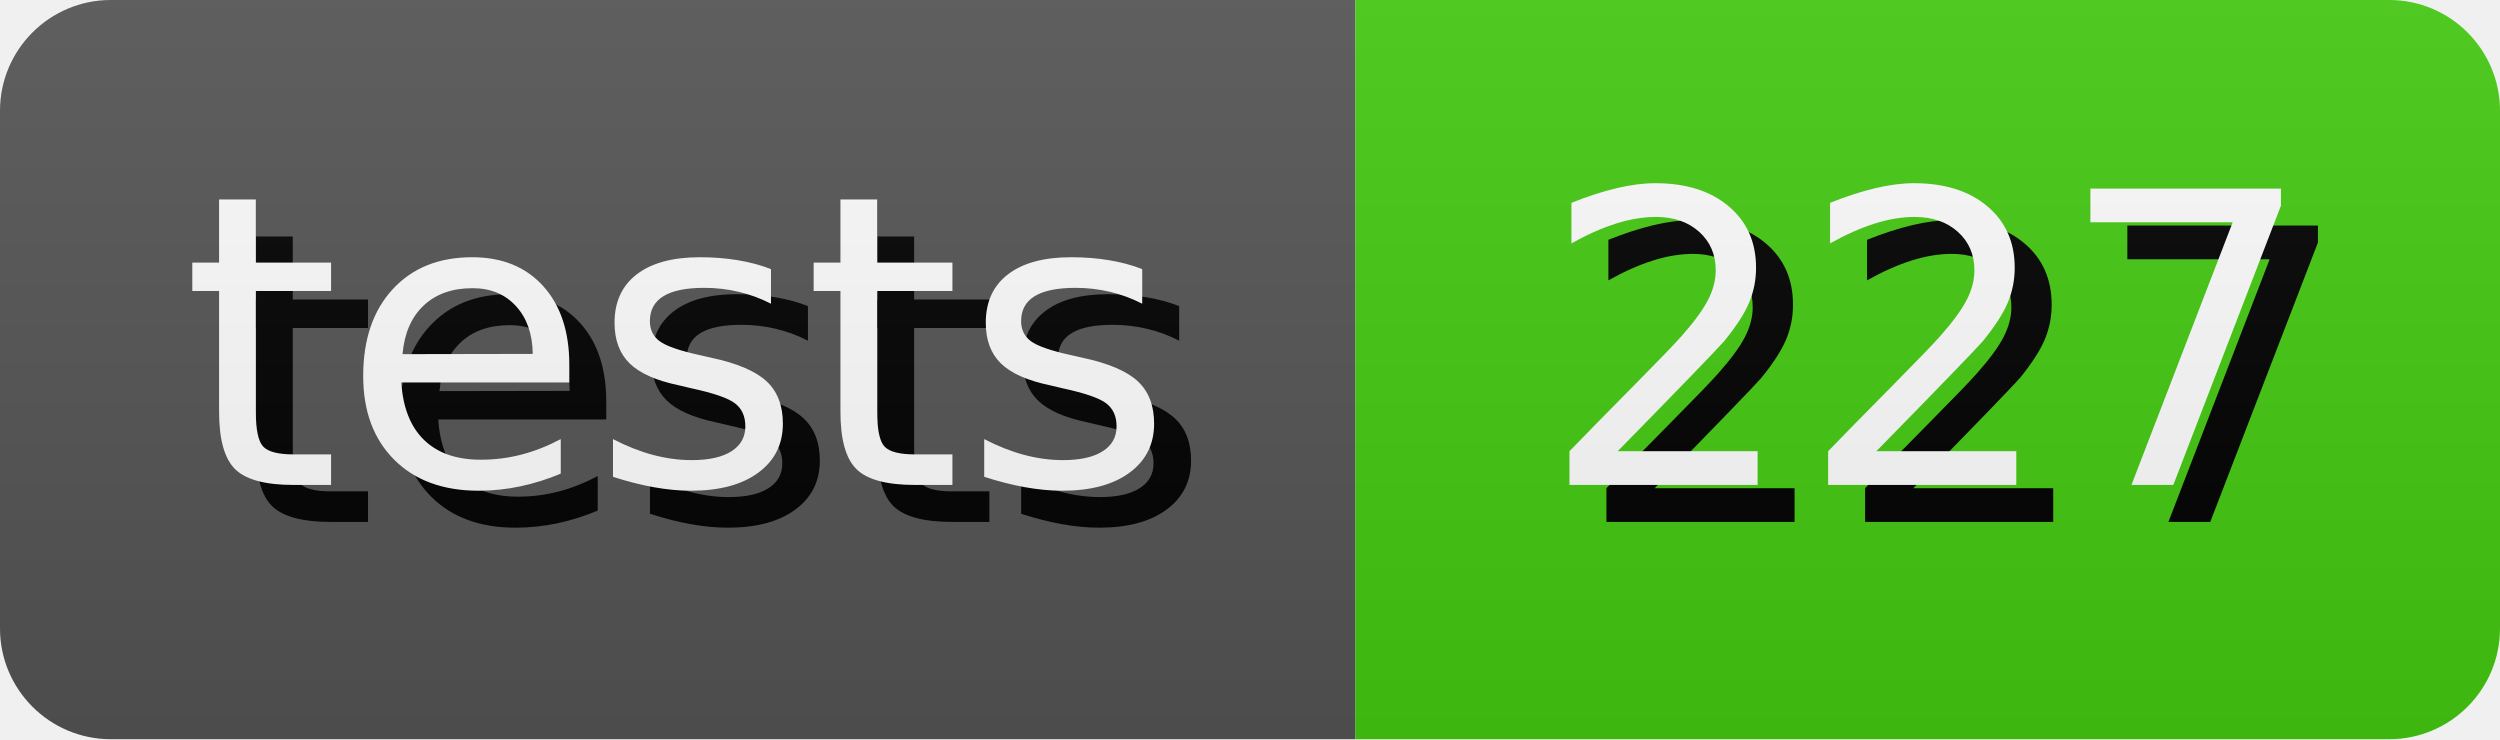
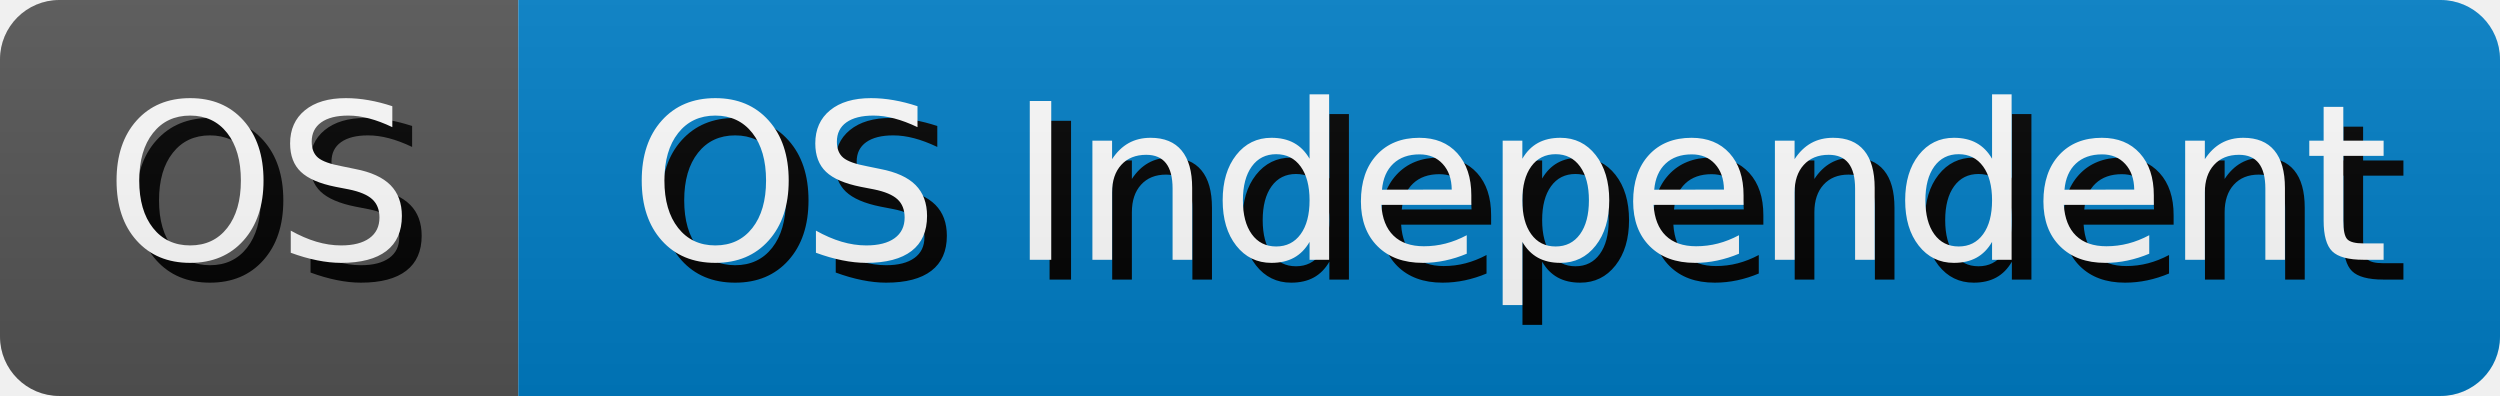
- <svg xmlns="http://www.w3.org/2000/svg" width="67.64" height="20" role="img" aria-label="tests: 227">
+ <svg xmlns="http://www.w3.org/2000/svg" width="126.27" height="20" role="img" aria-label="OS: OS Independent">
  <style>
        rect {
            height: 20px;
        }

        text {
            text-rendering: geometricPrecision;
            dominant-baseline: middle;
            text-anchor: middle;
            font-family: Verdana,Geneva,DejaVu Sans,sans-serif;
            font-size: 110px;
            fill: #fff;
        }

        .shadow {
            transform: translate(10px, 10px);
            fill: #010101;
        }
    </style>
  <linearGradient id="s" x2="0" y2="100%">
    <stop offset="0" stop-color="#bbb" stop-opacity=".1" />
    <stop offset="1" stop-opacity=".1" />
  </linearGradient>
  <clipPath id="r">
    <rect width="100%" rx="3" fill="#fff" />
  </clipPath>
  <g clip-path="url(#r)">
    <g>
-       <rect width="36.67" fill="#555" />
+       <rect width="26.18" fill="#555" />
      <g transform="scale(.1)">
-         <text x="183.35" y="100" textLength="266.7" class="shadow">tests</text>
-         <text x="183.35" y="100" textLength="266.7">tests</text>
+         <text x="130.9" y="100" textLength="161.8" class="shadow">OS</text>
+         <text x="130.9" y="100" textLength="161.8">OS</text>
      </g>
    </g>
-     <g transform="translate(36.67 0)">
-       <rect width="30.97" fill="#4c1" />
+     <g transform="translate(26.18 0)">
+       <rect width="100.09" fill="#007ec6" />
      <g transform="scale(.1)">
-         <text x="154.85" y="100" textLength="209.7" class="shadow">227</text>
-         <text x="154.85" y="100" textLength="209.7">227</text>
+         <text x="500.45" y="100" textLength="900.9" class="shadow">OS Independent</text>
+         <text x="500.45" y="100" textLength="900.9">OS Independent</text>
      </g>
    </g>
    <rect width="100%" height="100%" fill="url(#s)" />
  </g>
</svg>
